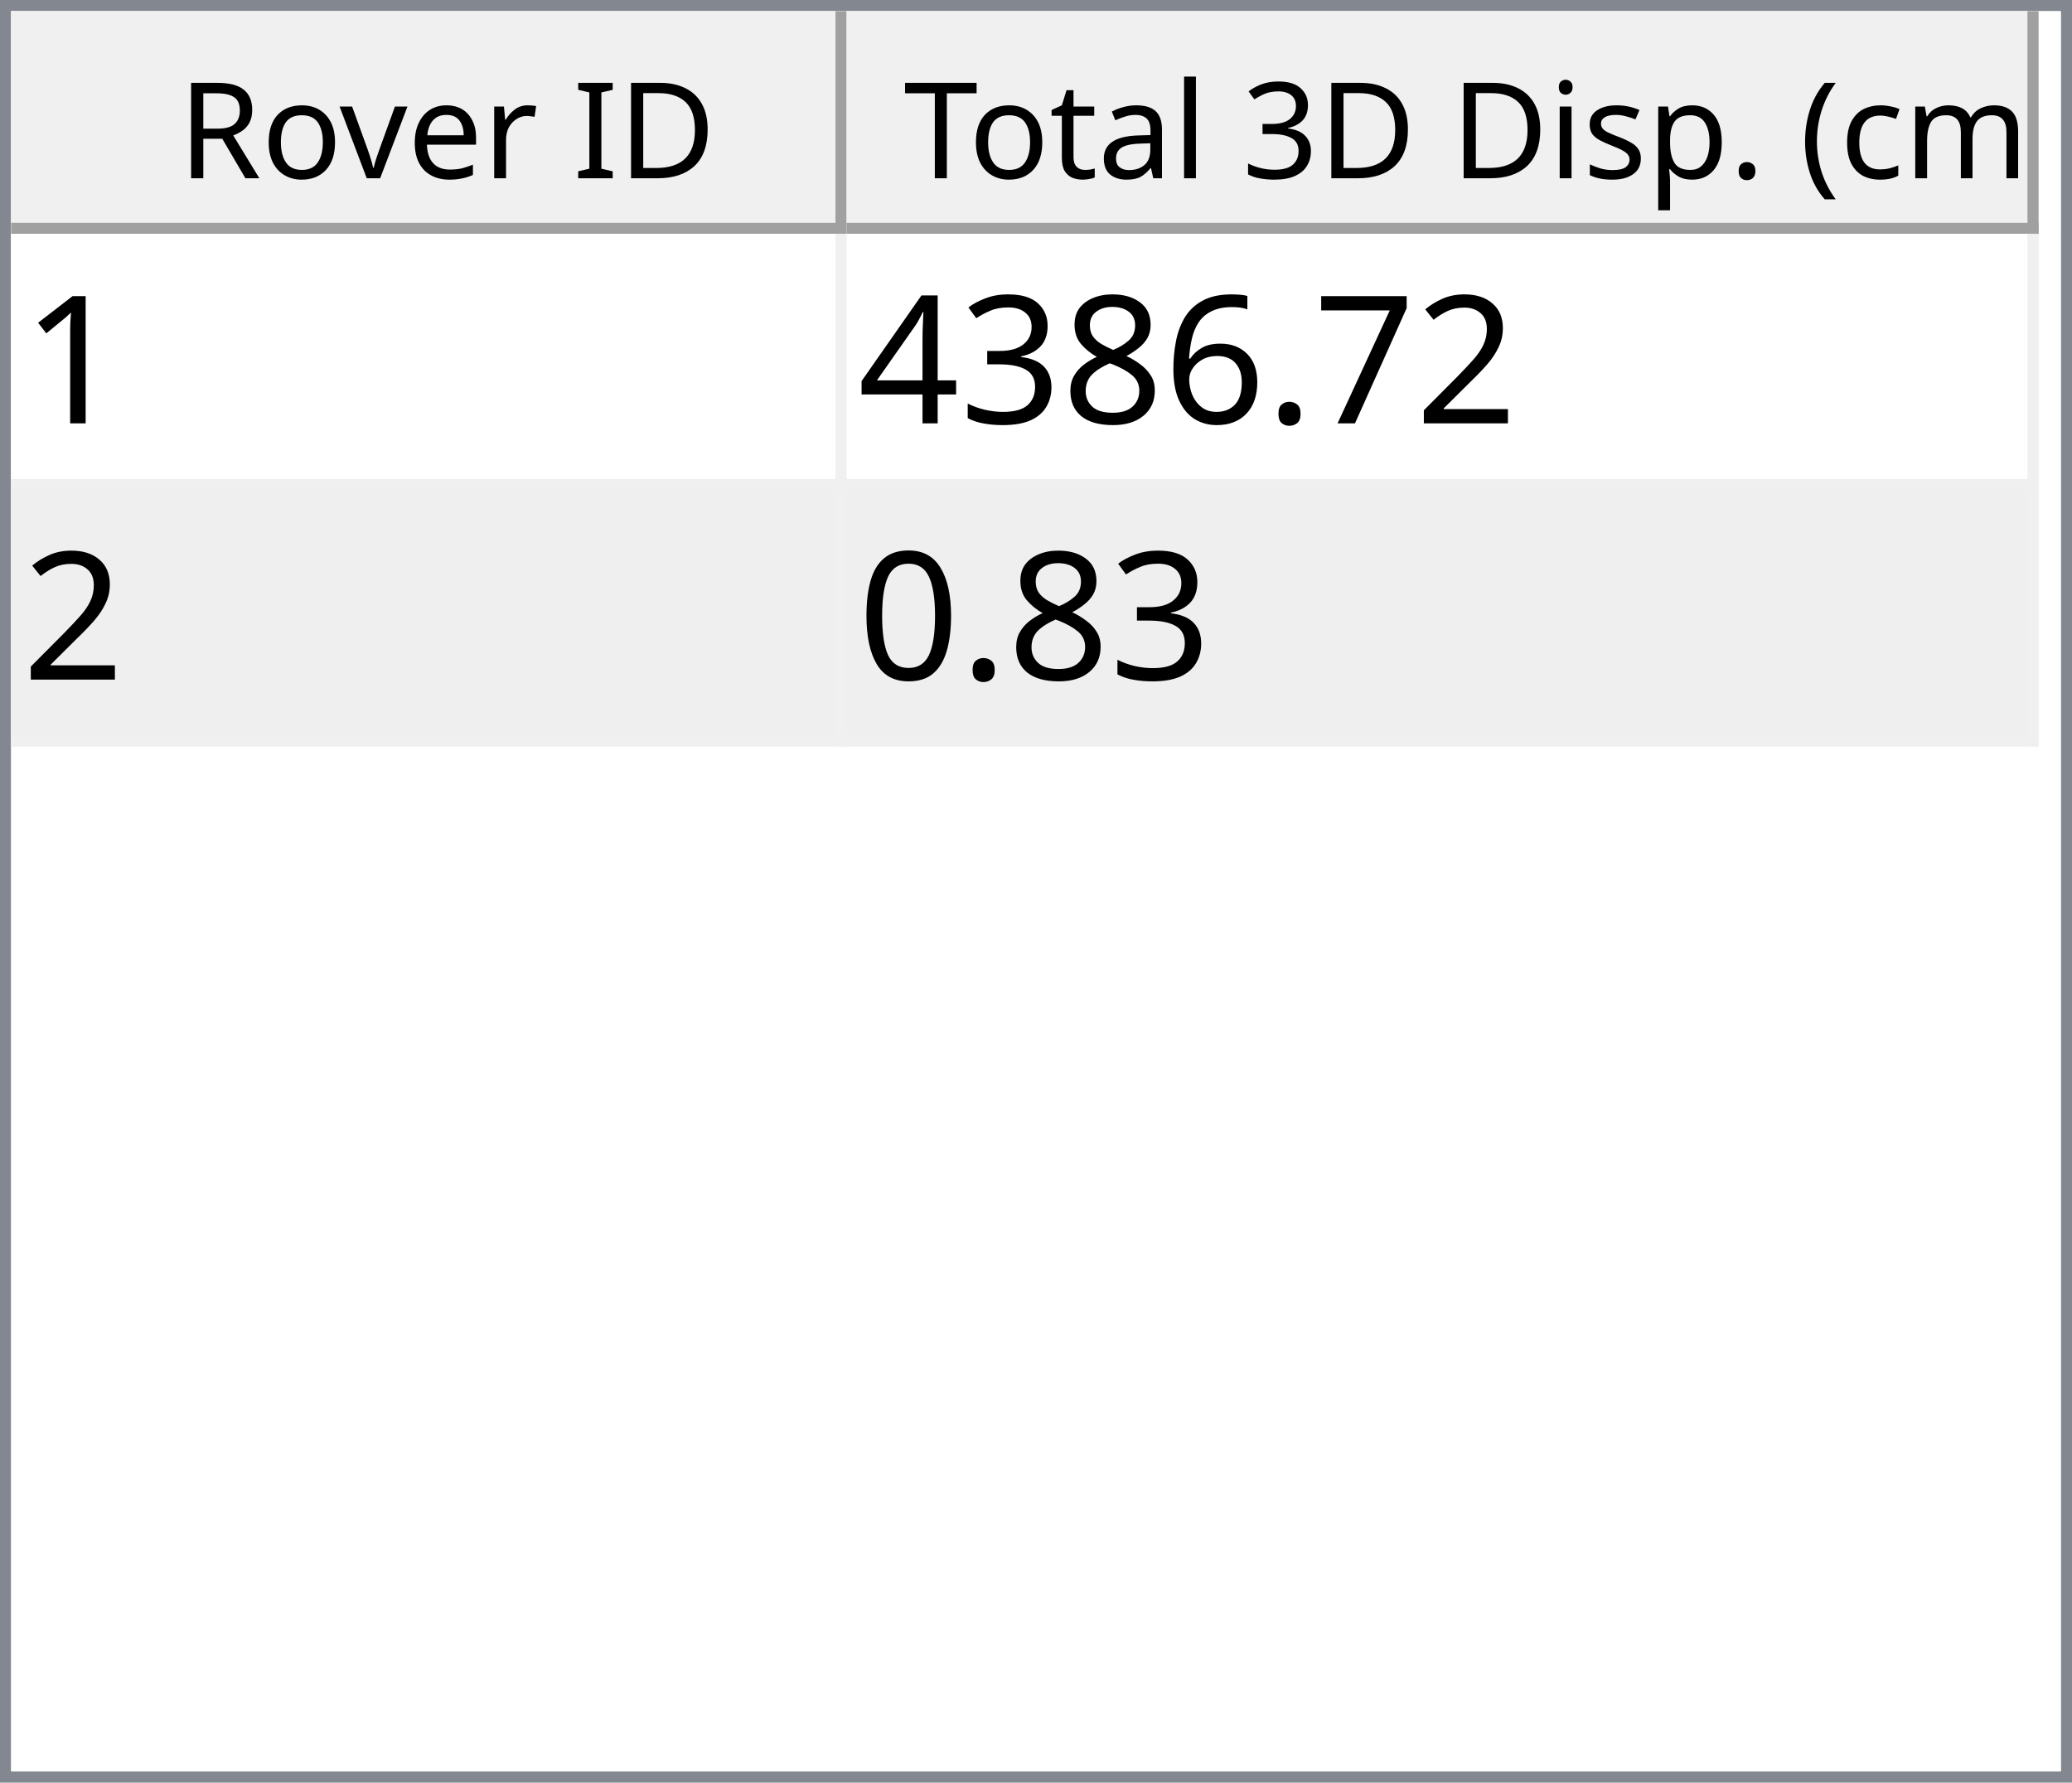
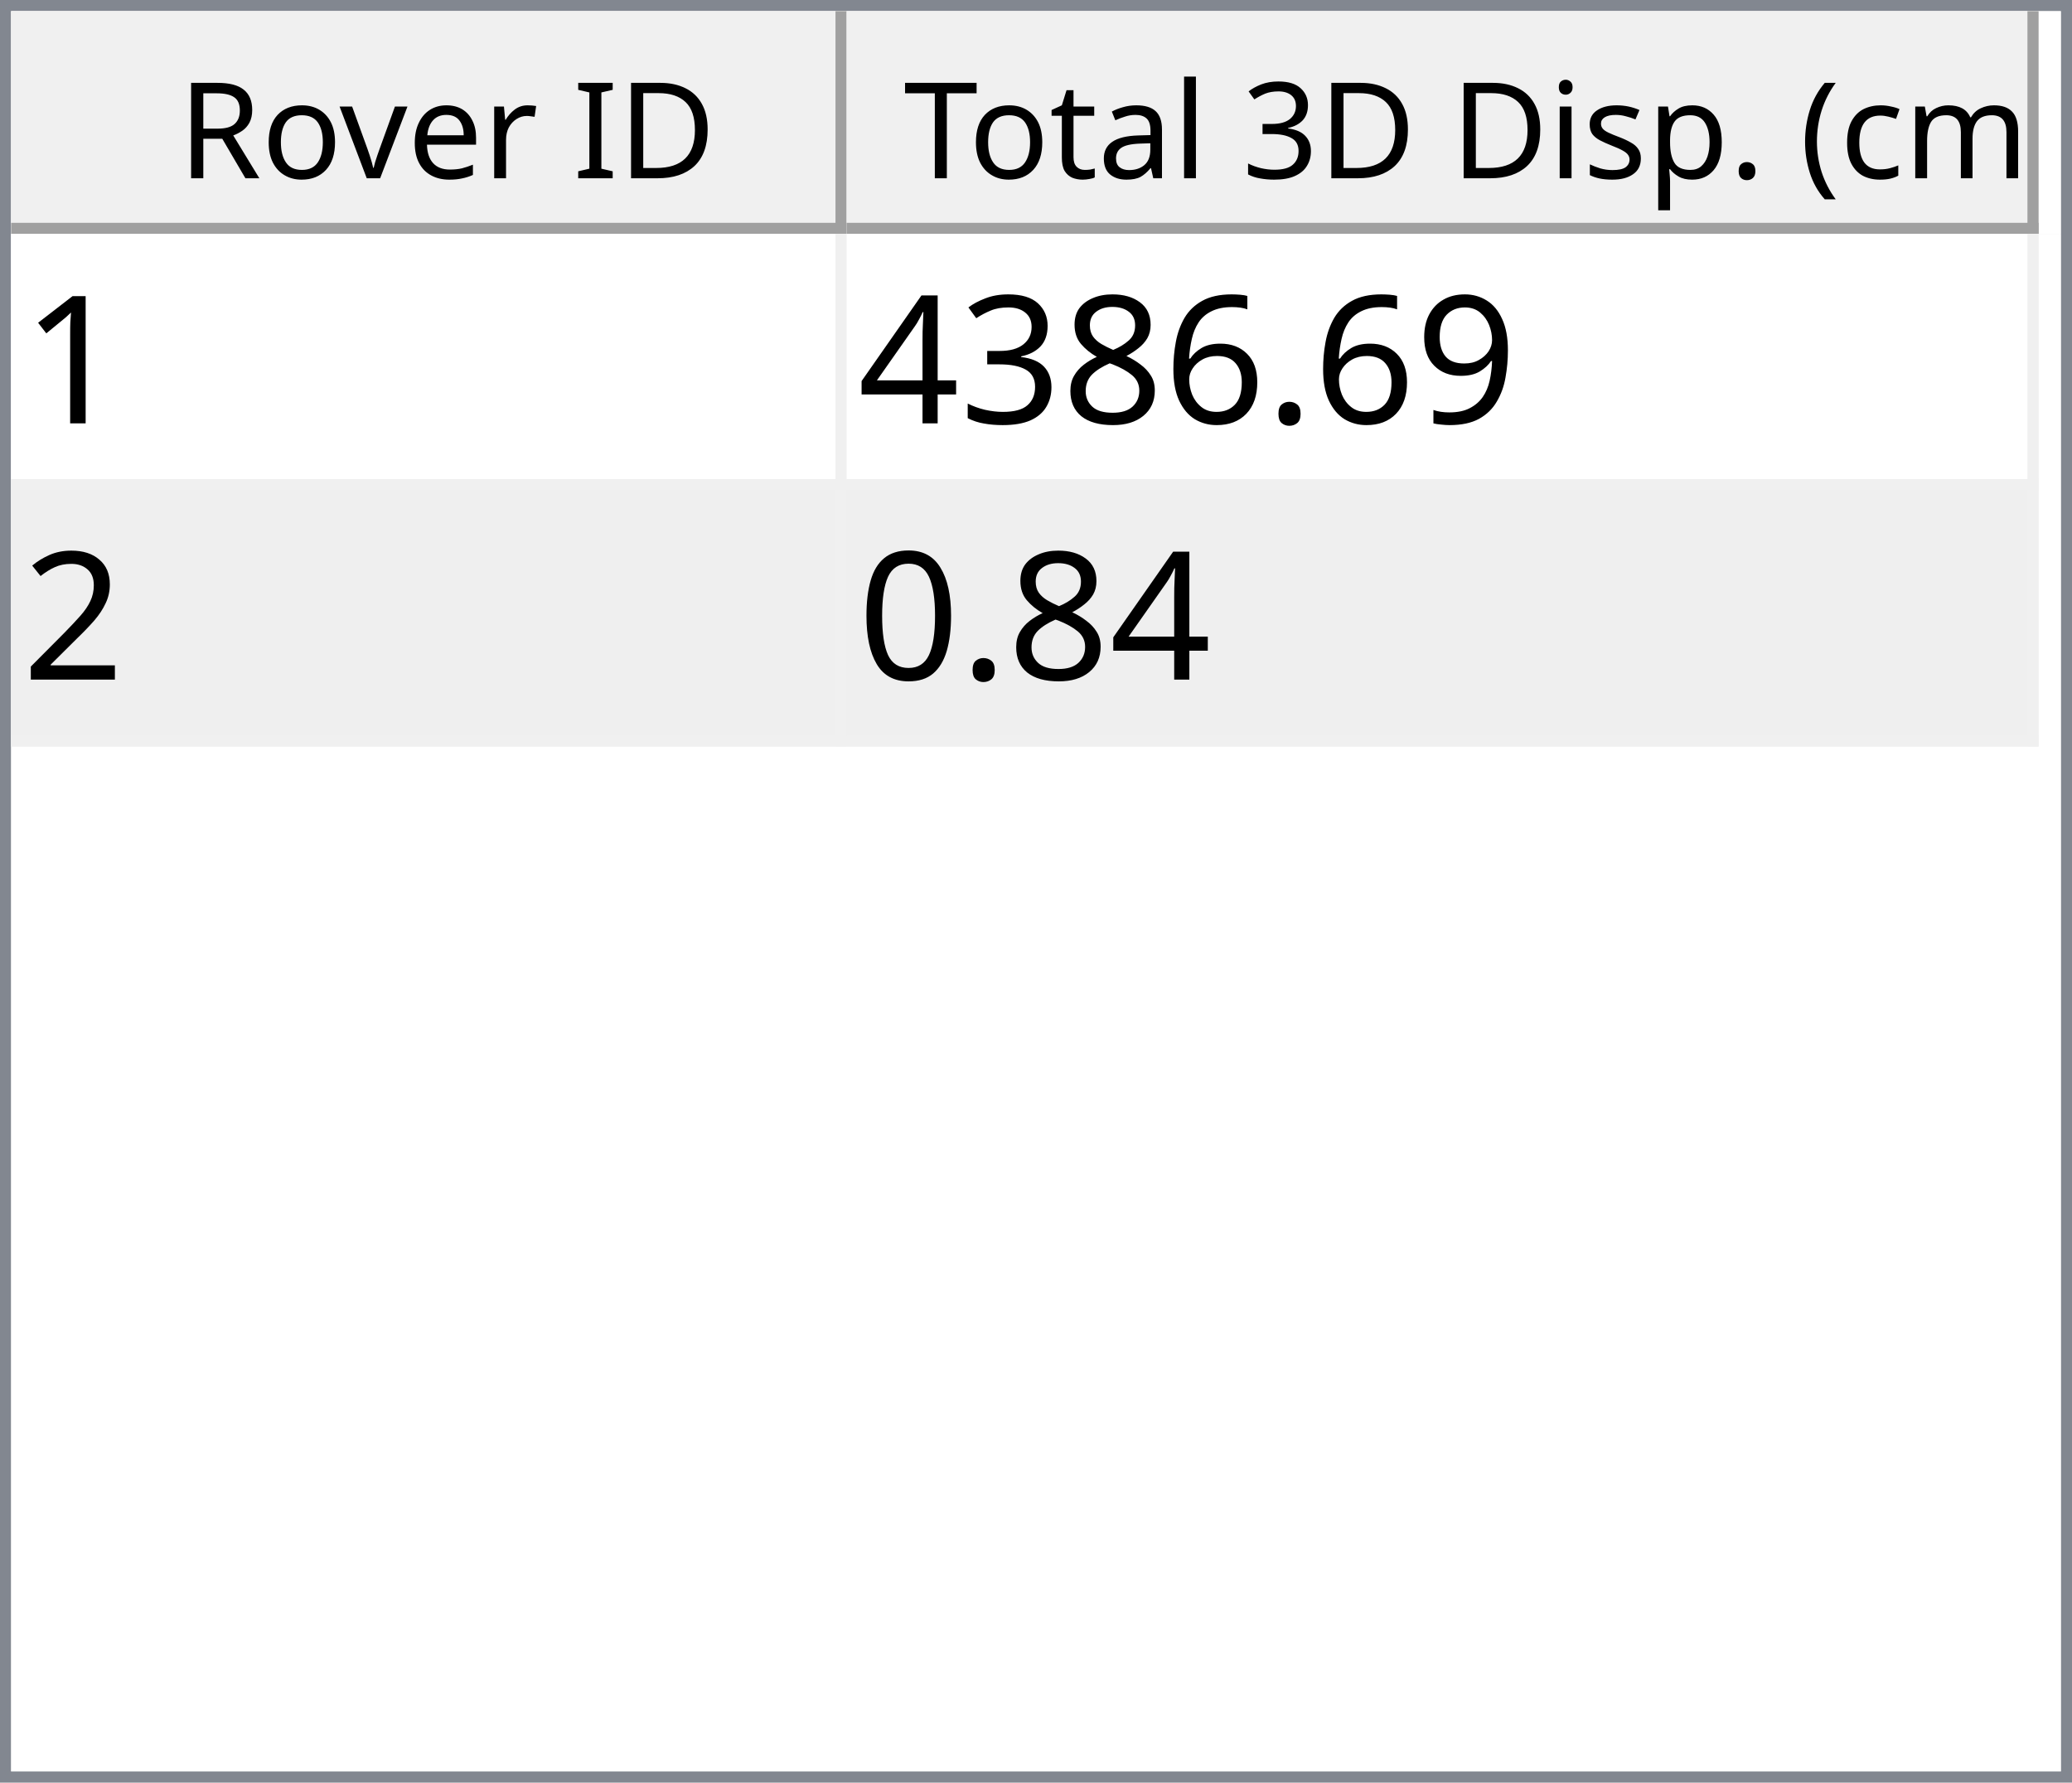
<svg xmlns="http://www.w3.org/2000/svg" style="fill-opacity:1; color-rendering:auto; color-interpolation:auto; text-rendering:auto; stroke:black; stroke-linecap:square; stroke-miterlimit:10; shape-rendering:auto; stroke-opacity:1; fill:black; stroke-dasharray:none; font-weight:normal; stroke-width:1; font-family:'Dialog'; font-style:normal; stroke-linejoin:miter; font-size:12px; stroke-dashoffset:0; image-rendering:auto;" width="186" height="160">
  <defs id="genericDefs" />
  <g>
    <defs id="defs1">
      <clipPath clipPathUnits="userSpaceOnUse" id="clipPath1">
        <path d="M0 0 L186 0 L186 160 L0 160 L0 0 Z" />
      </clipPath>
      <clipPath clipPathUnits="userSpaceOnUse" id="clipPath2">
        <path d="M0 0 L0 160 L186 160 L186 0 Z" />
      </clipPath>
      <clipPath clipPathUnits="userSpaceOnUse" id="clipPath3">
        <path d="M0 0 L0 20 L184 20 L184 0 Z" />
      </clipPath>
      <clipPath clipPathUnits="userSpaceOnUse" id="clipPath4">
        <path d="M0 0 L0 20 L75 20 L75 0 Z" />
      </clipPath>
      <clipPath clipPathUnits="userSpaceOnUse" id="clipPath5">
        <path d="M1 1 L1 19 L74 19 L74 1 Z" />
      </clipPath>
      <clipPath clipPathUnits="userSpaceOnUse" id="clipPath6">
        <path d="M0 0 L0 18 L73 18 L73 0 Z" />
      </clipPath>
      <clipPath clipPathUnits="userSpaceOnUse" id="clipPath7">
        <path d="M-0.5 -0.5 L-0.5 19.5 L74.5 19.5 L74.5 -0.5 Z" />
      </clipPath>
      <clipPath clipPathUnits="userSpaceOnUse" id="clipPath8">
        <path d="M0 0 L0 20 L107 20 L107 0 Z" />
      </clipPath>
      <clipPath clipPathUnits="userSpaceOnUse" id="clipPath9">
        <path d="M1 1 L1 19 L106 19 L106 1 Z" />
      </clipPath>
      <clipPath clipPathUnits="userSpaceOnUse" id="clipPath10">
        <path d="M0 0 L0 18 L105 18 L105 0 Z" />
      </clipPath>
      <clipPath clipPathUnits="userSpaceOnUse" id="clipPath11">
        <path d="M-0.5 -0.5 L-0.5 19.5 L106.5 19.5 L106.5 -0.5 Z" />
      </clipPath>
      <clipPath clipPathUnits="userSpaceOnUse" id="clipPath12">
        <path d="M0 0 L0 138 L184 138 L184 0 Z" />
      </clipPath>
      <clipPath clipPathUnits="userSpaceOnUse" id="clipPath13">
        <path d="M0 0 L0 46 L182 46 L182 0 Z" />
      </clipPath>
      <clipPath clipPathUnits="userSpaceOnUse" id="clipPath14">
        <path d="M-0.5 -0.5 L-0.5 45.5 L181.5 45.5 L181.5 -0.5 Z" />
      </clipPath>
      <clipPath clipPathUnits="userSpaceOnUse" id="clipPath15">
        <path d="M0 0 L0 22 L74 22 L74 0 Z" />
      </clipPath>
      <clipPath clipPathUnits="userSpaceOnUse" id="clipPath16">
        <path d="M0 0 L0 22 L106 22 L106 0 Z" />
      </clipPath>
      <font horiz-adv-x="64.551" id="font1">
        <font-face ascent="107.91" descent="25.098" units-per-em="100" style="font-style:normal; font-family:Segoe UI; font-weight:normal;" />
        <missing-glyph horiz-adv-x="64.551" d="M8.109 0 L8.109 68.266 L56.453 68.266 L56.453 0 L8.109 0 ZM15.328 7.234 L49.219 7.234 L49.219 61.031 L15.328 61.031 L15.328 7.234 Z" />
        <glyph unicode="D" horiz-adv-x="70.117" d="M9.188 0 L9.188 70.016 L28.516 70.016 Q65.531 70.016 65.531 35.891 Q65.531 19.672 55.25 9.836 Q44.969 0 27.734 0 L9.188 0 ZM17.391 62.594 L17.391 7.422 L27.828 7.422 Q41.609 7.422 49.273 14.797 Q56.938 22.172 56.938 35.688 Q56.938 62.594 28.328 62.594 L17.391 62.594 Z" />
        <glyph unicode="I" horiz-adv-x="26.611" d="M17.391 0 L9.188 0 L9.188 70.016 L17.391 70.016 L17.391 0 Z" />
        <glyph unicode=" " horiz-adv-x="27.393" d="" />
        <glyph unicode="r" horiz-adv-x="34.766" d="M34.188 41.891 Q32.078 43.5 28.125 43.5 Q23 43.5 19.555 38.672 Q16.109 33.844 16.109 25.484 L16.109 0 L8.109 0 L8.109 50 L16.109 50 L16.109 39.703 L16.312 39.703 Q18.016 44.969 21.531 47.922 Q25.047 50.875 29.391 50.875 Q32.516 50.875 34.188 50.203 L34.188 41.891 Z" />
        <glyph unicode="e" horiz-adv-x="52.295" d="M48.297 23 L12.984 23 Q13.188 14.656 17.484 10.109 Q21.781 5.562 29.297 5.562 Q37.75 5.562 44.828 11.141 L44.828 3.609 Q38.234 -1.172 27.391 -1.172 Q16.797 -1.172 10.742 5.641 Q4.688 12.453 4.688 24.812 Q4.688 36.469 11.305 43.82 Q17.922 51.172 27.734 51.172 Q37.547 51.172 42.922 44.828 Q48.297 38.484 48.297 27.203 L48.297 23 ZM40.094 29.781 Q40.047 36.719 36.75 40.578 Q33.453 44.438 27.594 44.438 Q21.922 44.438 17.969 40.383 Q14.016 36.328 13.094 29.781 L40.094 29.781 Z" />
        <glyph unicode="v" horiz-adv-x="47.9" d="M47.406 50 L27.484 0 L19.625 0 L0.688 50 L9.469 50 L22.172 13.672 Q23.578 9.672 23.922 6.688 L24.125 6.688 Q24.609 10.453 25.688 13.484 L38.969 50 L47.406 50 Z" />
        <glyph unicode="o" horiz-adv-x="58.594" d="M29 -1.172 Q17.922 -1.172 11.305 5.836 Q4.688 12.844 4.688 24.422 Q4.688 37.016 11.57 44.094 Q18.453 51.172 30.172 51.172 Q41.359 51.172 47.633 44.289 Q53.906 37.406 53.906 25.203 Q53.906 13.234 47.141 6.031 Q40.375 -1.172 29 -1.172 ZM29.594 44.438 Q21.875 44.438 17.383 39.188 Q12.891 33.938 12.891 24.703 Q12.891 15.828 17.43 10.695 Q21.969 5.562 29.594 5.562 Q37.359 5.562 41.531 10.594 Q45.703 15.625 45.703 24.906 Q45.703 34.281 41.531 39.359 Q37.359 44.438 29.594 44.438 Z" />
        <glyph unicode="R" horiz-adv-x="59.814" d="M59.375 0 L49.609 0 L37.891 19.625 Q36.281 22.359 34.766 24.289 Q33.25 26.219 31.664 27.438 Q30.078 28.656 28.25 29.219 Q26.422 29.781 24.125 29.781 L17.391 29.781 L17.391 0 L9.188 0 L9.188 70.016 L30.078 70.016 Q34.672 70.016 38.555 68.867 Q42.438 67.719 45.289 65.375 Q48.141 63.031 49.758 59.547 Q51.375 56.062 51.375 51.375 Q51.375 47.703 50.273 44.656 Q49.172 41.609 47.148 39.211 Q45.125 36.812 42.266 35.133 Q39.406 33.453 35.844 32.516 L35.844 32.328 Q37.594 31.547 38.891 30.547 Q40.188 29.547 41.359 28.18 Q42.531 26.812 43.68 25.078 Q44.828 23.344 46.234 21.047 L59.375 0 ZM17.391 62.594 L17.391 37.203 L28.516 37.203 Q31.594 37.203 34.203 38.133 Q36.812 39.062 38.719 40.797 Q40.625 42.531 41.703 45.047 Q42.781 47.562 42.781 50.688 Q42.781 56.297 39.141 59.445 Q35.5 62.594 28.609 62.594 L17.391 62.594 Z" />
        <glyph unicode=")" horiz-adv-x="30.176" d="M8.297 -15.922 L1.172 -15.922 Q16.406 2.344 16.406 26.812 Q16.406 51.469 1.078 70.016 L8.297 70.016 Q23.531 52.156 23.531 26.703 Q23.531 1.375 8.297 -15.922 Z" />
        <glyph unicode="m" horiz-adv-x="86.133" d="M79.109 0 L71.094 0 L71.094 28.719 Q71.094 37.016 68.531 40.727 Q65.969 44.438 59.906 44.438 Q54.781 44.438 51.195 39.75 Q47.609 35.062 47.609 28.516 L47.609 0 L39.594 0 L39.594 29.688 Q39.594 44.438 28.219 44.438 Q22.953 44.438 19.531 40.016 Q16.109 35.594 16.109 28.516 L16.109 0 L8.109 0 L8.109 50 L16.109 50 L16.109 42.094 L16.312 42.094 Q21.625 51.172 31.844 51.172 Q36.969 51.172 40.773 48.312 Q44.578 45.453 46 40.828 Q51.562 51.172 62.594 51.172 Q79.109 51.172 79.109 30.812 L79.109 0 Z" />
        <glyph unicode="c" horiz-adv-x="46.191" d="M42.188 2.297 Q36.422 -1.172 28.516 -1.172 Q17.828 -1.172 11.258 5.789 Q4.688 12.75 4.688 23.828 Q4.688 36.188 11.766 43.68 Q18.844 51.172 30.672 51.172 Q37.25 51.172 42.281 48.734 L42.281 40.531 Q36.719 44.438 30.375 44.438 Q22.703 44.438 17.797 38.945 Q12.891 33.453 12.891 24.516 Q12.891 15.719 17.508 10.641 Q22.125 5.562 29.891 5.562 Q36.422 5.562 42.188 9.906 L42.188 2.297 Z" />
        <glyph unicode="(" horiz-adv-x="30.176" d="M29.109 -15.922 L21.969 -15.922 Q6.844 1.375 6.844 26.703 Q6.844 52.156 21.969 70.016 L29.203 70.016 Q13.875 51.469 13.875 26.812 Q13.875 2.344 29.109 -15.922 Z" />
        <glyph unicode="." horiz-adv-x="21.68" d="M10.891 -1.078 Q8.641 -1.078 7.055 0.539 Q5.469 2.156 5.469 4.391 Q5.469 6.641 7.055 8.273 Q8.641 9.906 10.891 9.906 Q13.188 9.906 14.797 8.273 Q16.406 6.641 16.406 4.391 Q16.406 2.156 14.797 0.539 Q13.188 -1.078 10.891 -1.078 Z" />
        <glyph unicode="p" horiz-adv-x="58.789" d="M16.312 7.234 L16.109 7.234 L16.109 -23 L8.109 -23 L8.109 50 L16.109 50 L16.109 41.219 L16.312 41.219 Q22.219 51.172 33.594 51.172 Q43.266 51.172 48.688 44.461 Q54.109 37.75 54.109 26.469 Q54.109 13.922 48 6.375 Q41.891 -1.172 31.297 -1.172 Q21.578 -1.172 16.312 7.234 ZM16.109 27.391 L16.109 20.406 Q16.109 14.203 20.141 9.883 Q24.172 5.562 30.375 5.562 Q37.641 5.562 41.773 11.133 Q45.906 16.703 45.906 26.609 Q45.906 34.969 42.047 39.703 Q38.188 44.438 31.594 44.438 Q24.609 44.438 20.359 39.578 Q16.109 34.719 16.109 27.391 Z" />
        <glyph unicode="s" horiz-adv-x="42.432" d="M5.078 1.812 L5.078 10.406 Q11.625 5.562 19.484 5.562 Q30.031 5.562 30.031 12.594 Q30.031 14.594 29.125 15.992 Q28.219 17.391 26.68 18.461 Q25.141 19.531 23.07 20.383 Q21 21.234 18.609 22.172 Q15.281 23.484 12.766 24.828 Q10.25 26.172 8.57 27.859 Q6.891 29.547 6.031 31.695 Q5.172 33.844 5.172 36.719 Q5.172 40.234 6.789 42.945 Q8.406 45.656 11.086 47.484 Q13.766 49.312 17.211 50.242 Q20.656 51.172 24.312 51.172 Q30.812 51.172 35.938 48.922 L35.938 40.828 Q30.422 44.438 23.25 44.438 Q21 44.438 19.195 43.922 Q17.391 43.406 16.094 42.477 Q14.797 41.547 14.086 40.258 Q13.375 38.969 13.375 37.406 Q13.375 35.453 14.086 34.133 Q14.797 32.812 16.164 31.789 Q17.531 30.766 19.484 29.938 Q21.438 29.109 23.922 28.125 Q27.25 26.859 29.883 25.516 Q32.516 24.172 34.375 22.484 Q36.234 20.797 37.234 18.602 Q38.234 16.406 38.234 13.375 Q38.234 9.672 36.602 6.938 Q34.969 4.203 32.234 2.398 Q29.5 0.594 25.93 -0.289 Q22.359 -1.172 18.453 -1.172 Q10.75 -1.172 5.078 1.812 Z" />
        <glyph unicode="i" horiz-adv-x="24.219" d="M12.203 62.703 Q10.062 62.703 8.547 64.164 Q7.031 65.625 7.031 67.875 Q7.031 70.125 8.547 71.609 Q10.062 73.094 12.203 73.094 Q14.406 73.094 15.945 71.609 Q17.484 70.125 17.484 67.875 Q17.484 65.719 15.945 64.211 Q14.406 62.703 12.203 62.703 ZM16.109 0 L8.109 0 L8.109 50 L16.109 50 L16.109 0 Z" />
        <glyph unicode="3" horiz-adv-x="53.906" d="M46.531 19.828 Q46.531 15.094 44.75 11.211 Q42.969 7.328 39.719 4.57 Q36.469 1.812 31.93 0.297 Q27.391 -1.219 21.922 -1.219 Q11.922 -1.219 6 2.594 L6 11.188 Q13.094 5.609 22.219 5.609 Q25.875 5.609 28.828 6.539 Q31.781 7.469 33.906 9.227 Q36.031 10.984 37.18 13.477 Q38.328 15.969 38.328 19.094 Q38.328 32.812 18.797 32.812 L12.984 32.812 L12.984 39.594 L18.5 39.594 Q35.797 39.594 35.797 52.484 Q35.797 64.406 22.609 64.406 Q15.188 64.406 8.688 59.422 L8.688 67.188 Q15.375 71.188 24.609 71.188 Q29 71.188 32.57 69.969 Q36.141 68.75 38.68 66.555 Q41.219 64.359 42.609 61.281 Q44 58.203 44 54.5 Q44 40.672 30.031 36.719 L30.031 36.531 Q33.594 36.141 36.625 34.797 Q39.656 33.453 41.852 31.305 Q44.047 29.156 45.289 26.25 Q46.531 23.344 46.531 19.828 Z" />
        <glyph unicode="l" horiz-adv-x="24.219" d="M16.109 0 L8.109 0 L8.109 74.031 L16.109 74.031 L16.109 0 Z" />
        <glyph unicode="a" horiz-adv-x="50.879" d="M43.891 0 L35.891 0 L35.891 7.812 L35.688 7.812 Q30.469 -1.172 20.312 -1.172 Q12.844 -1.172 8.617 2.781 Q4.391 6.734 4.391 13.281 Q4.391 27.297 20.906 29.594 L35.891 31.688 Q35.891 44.438 25.594 44.438 Q16.547 44.438 9.281 38.281 L9.281 46.484 Q16.656 51.172 26.266 51.172 Q43.891 51.172 43.891 32.516 L43.891 0 ZM35.891 25.297 L23.828 23.641 Q18.266 22.859 15.43 20.875 Q12.594 18.891 12.594 13.875 Q12.594 10.203 15.211 7.883 Q17.828 5.562 22.172 5.562 Q28.125 5.562 32.008 9.742 Q35.891 13.922 35.891 20.312 L35.891 25.297 Z" />
        <glyph unicode="t" horiz-adv-x="33.887" d="M31.297 0.484 Q28.469 -1.078 23.828 -1.078 Q10.688 -1.078 10.688 13.578 L10.688 43.172 L2.094 43.172 L2.094 50 L10.688 50 L10.688 62.203 L18.703 64.797 L18.703 50 L31.297 50 L31.297 43.172 L18.703 43.172 L18.703 14.984 Q18.703 9.969 20.414 7.82 Q22.125 5.672 26.078 5.672 Q29.109 5.672 31.297 7.328 L31.297 0.484 Z" />
        <glyph unicode="T" horiz-adv-x="52.393" d="M50.594 62.594 L30.375 62.594 L30.375 0 L22.172 0 L22.172 62.594 L2 62.594 L2 70.016 L50.594 70.016 L50.594 62.594 Z" />
      </font>
      <font horiz-adv-x="75.0" id="font2">
        <font-face ascent="100.537" descent="21.973" units-per-em="100" style="font-style:normal; font-family:sans-serif; font-weight:normal;" />
        <missing-glyph horiz-adv-x="75.0" d="M12.5 0 L12.5 62.5 L62.5 62.5 L62.5 0 L12.5 0 ZM14.062 1.562 L60.938 1.562 L60.938 60.938 L14.062 60.938 L14.062 1.562 Z" />
        <glyph unicode="1" horiz-adv-x="55.615" d="M37.25 0 L28.469 0 L28.469 56 Q25.297 52.984 20.141 49.953 Q14.984 46.922 10.891 45.406 L10.891 53.906 Q18.266 57.375 23.781 62.305 Q29.297 67.234 31.594 71.875 L37.25 71.875 L37.25 0 Z" />
-         <glyph unicode="2" horiz-adv-x="55.615" d="M50.344 8.453 L50.344 0 L3.031 0 Q2.938 3.172 4.047 6.109 Q5.859 10.938 9.836 15.625 Q13.812 20.312 21.344 26.469 Q33.016 36.031 37.117 41.625 Q41.219 47.219 41.219 52.203 Q41.219 57.422 37.477 61.008 Q33.734 64.594 27.734 64.594 Q21.391 64.594 17.578 60.789 Q13.766 56.984 13.719 50.25 L4.688 51.172 Q5.609 61.281 11.664 66.578 Q17.719 71.875 27.938 71.875 Q38.234 71.875 44.242 66.164 Q50.25 60.453 50.25 52 Q50.25 47.703 48.492 43.555 Q46.734 39.406 42.656 34.812 Q38.578 30.219 29.109 22.219 Q21.188 15.578 18.945 13.211 Q16.703 10.844 15.234 8.453 L50.344 8.453 Z" />
-         <glyph unicode="7" horiz-adv-x="55.615" d="M4.734 62.203 L4.734 70.656 L51.078 70.656 L51.078 63.812 Q44.234 56.547 37.523 44.484 Q30.812 32.422 27.156 19.672 Q24.516 10.688 23.781 0 L14.75 0 Q14.891 8.453 18.062 20.414 Q21.234 32.375 27.172 43.484 Q33.109 54.594 39.797 62.203 L4.734 62.203 Z" />
+         <glyph unicode="9" horiz-adv-x="55.615" d="M5.469 16.547 L13.922 17.328 Q14.984 11.375 18.016 8.688 Q21.047 6 25.781 6 Q29.828 6 32.883 7.859 Q35.938 9.719 37.891 12.82 Q39.844 15.922 41.164 21.195 Q42.484 26.469 42.484 31.938 Q42.484 32.516 42.438 33.688 Q39.797 29.5 35.234 26.883 Q30.672 24.266 25.344 24.266 Q16.453 24.266 10.305 30.711 Q4.156 37.156 4.156 47.703 Q4.156 58.594 10.578 65.234 Q17 71.875 26.656 71.875 Q33.641 71.875 39.43 68.117 Q45.219 64.359 48.219 57.398 Q51.219 50.438 51.219 37.25 Q51.219 23.531 48.242 15.406 Q45.266 7.281 39.383 3.031 Q33.5 -1.219 25.594 -1.219 Q17.188 -1.219 11.867 3.445 Q6.547 8.109 5.469 16.547 ZM41.453 48.141 Q41.453 55.719 37.43 60.156 Q33.406 64.594 27.734 64.594 Q21.875 64.594 17.531 59.812 Q13.188 55.031 13.188 47.406 Q13.188 40.578 17.312 36.305 Q21.438 32.031 27.484 32.031 Q33.594 32.031 37.523 36.305 Q41.453 40.578 41.453 48.141 Z" />
        <glyph unicode="." horiz-adv-x="27.783" d="M9.078 0 L9.078 10.016 L19.094 10.016 L19.094 0 L9.078 0 Z" />
        <glyph unicode="6" horiz-adv-x="55.615" d="M49.75 54.047 L41.016 53.375 Q39.844 58.547 37.703 60.891 Q34.125 64.656 28.906 64.656 Q24.703 64.656 21.531 62.312 Q17.391 59.281 14.992 53.469 Q12.594 47.656 12.5 36.922 Q15.672 41.75 20.266 44.094 Q24.859 46.438 29.891 46.438 Q38.672 46.438 44.852 39.969 Q51.031 33.5 51.031 23.25 Q51.031 16.5 48.125 10.719 Q45.219 4.938 40.141 1.859 Q35.062 -1.219 28.609 -1.219 Q17.625 -1.219 10.695 6.859 Q3.766 14.938 3.766 33.5 Q3.766 54.25 11.422 63.672 Q18.109 71.875 29.438 71.875 Q37.891 71.875 43.289 67.141 Q48.688 62.406 49.75 54.047 ZM13.875 23.188 Q13.875 18.656 15.797 14.508 Q17.719 10.359 21.188 8.18 Q24.656 6 28.469 6 Q34.031 6 38.039 10.492 Q42.047 14.984 42.047 22.703 Q42.047 30.125 38.086 34.398 Q34.125 38.672 28.125 38.672 Q22.172 38.672 18.023 34.398 Q13.875 30.125 13.875 23.188 Z" />
        <glyph unicode="8" horiz-adv-x="55.615" d="M17.672 38.812 Q12.203 40.828 9.57 44.539 Q6.938 48.25 6.938 53.422 Q6.938 61.234 12.555 66.555 Q18.172 71.875 27.484 71.875 Q36.859 71.875 42.578 66.43 Q48.297 60.984 48.297 53.172 Q48.297 48.188 45.68 44.508 Q43.062 40.828 37.75 38.812 Q44.344 36.672 47.781 31.883 Q51.219 27.094 51.219 20.453 Q51.219 11.281 44.727 5.031 Q38.234 -1.219 27.641 -1.219 Q17.047 -1.219 10.547 5.055 Q4.047 11.328 4.047 20.703 Q4.047 27.688 7.594 32.398 Q11.141 37.109 17.672 38.812 ZM15.922 53.719 Q15.922 48.641 19.195 45.414 Q22.469 42.188 27.688 42.188 Q32.766 42.188 36.016 45.383 Q39.266 48.578 39.266 53.219 Q39.266 58.062 35.914 61.359 Q32.562 64.656 27.594 64.656 Q22.562 64.656 19.242 61.43 Q15.922 58.203 15.922 53.719 ZM13.094 20.656 Q13.094 16.891 14.875 13.375 Q16.656 9.859 20.172 7.93 Q23.688 6 27.734 6 Q34.031 6 38.133 10.055 Q42.234 14.109 42.234 20.359 Q42.234 26.703 38.016 30.859 Q33.797 35.016 27.438 35.016 Q21.234 35.016 17.164 30.914 Q13.094 26.812 13.094 20.656 Z" />
        <glyph unicode="3" horiz-adv-x="55.615" d="M4.203 18.891 L12.984 20.062 Q14.5 12.594 18.141 9.297 Q21.781 6 27 6 Q33.203 6 37.477 10.297 Q41.75 14.594 41.75 20.953 Q41.75 27 37.797 30.93 Q33.844 34.859 27.734 34.859 Q25.25 34.859 21.531 33.891 L22.516 41.609 Q23.391 41.5 23.922 41.5 Q29.547 41.5 34.039 44.43 Q38.531 47.359 38.531 53.469 Q38.531 58.297 35.258 61.477 Q31.984 64.656 26.812 64.656 Q21.688 64.656 18.266 61.43 Q14.844 58.203 13.875 51.766 L5.078 53.328 Q6.688 62.156 12.398 67.016 Q18.109 71.875 26.609 71.875 Q32.469 71.875 37.398 69.359 Q42.328 66.844 44.945 62.5 Q47.562 58.156 47.562 53.266 Q47.562 48.641 45.07 44.828 Q42.578 41.016 37.703 38.766 Q44.047 37.312 47.562 32.695 Q51.078 28.078 51.078 21.141 Q51.078 11.766 44.242 5.25 Q37.406 -1.266 26.953 -1.266 Q17.531 -1.266 11.305 4.352 Q5.078 9.969 4.203 18.891 Z" />
        <glyph unicode="4" horiz-adv-x="55.615" d="M32.328 0 L32.328 17.141 L1.266 17.141 L1.266 25.203 L33.938 71.578 L41.109 71.578 L41.109 25.203 L50.781 25.203 L50.781 17.141 L41.109 17.141 L41.109 0 L32.328 0 ZM32.328 25.203 L32.328 57.469 L9.906 25.203 L32.328 25.203 Z" />
+         <glyph unicode="2" horiz-adv-x="55.615" d="M50.344 8.453 L50.344 0 L3.031 0 Q2.938 3.172 4.047 6.109 Q5.859 10.938 9.836 15.625 Q13.812 20.312 21.344 26.469 Q33.016 36.031 37.117 41.625 Q41.219 47.219 41.219 52.203 Q41.219 57.422 37.477 61.008 Q33.734 64.594 27.734 64.594 Q21.391 64.594 17.578 60.789 Q13.766 56.984 13.719 50.25 L4.688 51.172 Q5.609 61.281 11.664 66.578 Q17.719 71.875 27.938 71.875 Q38.234 71.875 44.242 66.164 Q50.25 60.453 50.25 52 Q50.25 47.703 48.492 43.555 Q46.734 39.406 42.656 34.812 Q38.578 30.219 29.109 22.219 Q21.188 15.578 18.945 13.211 Q16.703 10.844 15.234 8.453 L50.344 8.453 Z" />
        <glyph unicode="0" horiz-adv-x="55.615" d="M4.156 35.297 Q4.156 48 6.766 55.742 Q9.375 63.484 14.523 67.68 Q19.672 71.875 27.484 71.875 Q33.25 71.875 37.594 69.555 Q41.938 67.234 44.773 62.867 Q47.609 58.5 49.219 52.227 Q50.828 45.953 50.828 35.297 Q50.828 22.703 48.242 14.969 Q45.656 7.234 40.508 3.008 Q35.359 -1.219 27.484 -1.219 Q17.141 -1.219 11.234 6.203 Q4.156 15.141 4.156 35.297 ZM13.188 35.297 Q13.188 17.672 17.312 11.836 Q21.438 6 27.484 6 Q33.547 6 37.672 11.859 Q41.797 17.719 41.797 35.297 Q41.797 52.984 37.672 58.789 Q33.547 64.594 27.391 64.594 Q21.344 64.594 17.719 59.469 Q13.188 52.938 13.188 35.297 Z" />
      </font>
    </defs>
    <g style="fill:white; stroke:white;">
      <rect x="0" y="0" width="186" style="clip-path:url(#clipPath1); stroke:none;" height="160" />
    </g>
    <g style="fill:white; text-rendering:optimizeSpeed; color-rendering:optimizeSpeed; image-rendering:optimizeSpeed; shape-rendering:crispEdges; stroke:white; color-interpolation:sRGB;">
      <rect x="0" width="186" height="160" y="0" style="stroke:none;" />
      <path style="stroke:none;" d="M0 160 L186 160 L186 0 L0 0 Z" />
    </g>
    <g style="fill:rgb(240,240,240); font-family:'Segoe UI'; stroke:rgb(240,240,240);">
      <rect x="0" y="0" width="186" style="clip-path:url(#clipPath2); stroke:none;" height="160" />
    </g>
    <g style="fill:rgb(130,135,144); font-family:'Segoe UI'; stroke:rgb(130,135,144);">
      <path d="M0 0 L186 0 L186 160 L0 160 L0 0 ZM1 1 L185 1 L185 159 L1 159 L1 1 Z" style="fill-rule:evenodd; clip-path:url(#clipPath2); stroke:none;" />
    </g>
    <g style="fill:white; font-family:'Segoe UI'; stroke:white;" transform="translate(1,1)">
      <rect x="0" y="0" width="184" style="clip-path:url(#clipPath3); stroke:none;" height="20" />
    </g>
    <g style="fill:rgb(240,240,240); font-family:'Segoe UI'; stroke:rgb(240,240,240);" transform="translate(1,1)">
      <rect x="0" y="0" width="75" style="clip-path:url(#clipPath4); stroke:none;" height="20" />
    </g>
    <g style="font-family:'Segoe UI';" transform="translate(2,2)">
      <text x="14" xml:space="preserve" y="14" style="clip-path:url(#clipPath6); stroke:none;">Rover ID</text>
    </g>
    <g style="fill:rgb(160,160,160); font-family:'Segoe UI'; stroke:rgb(160,160,160); stroke-linejoin:bevel;" transform="translate(1.5,1.5)">
      <line x1="74" x2="74" y1="0" style="fill:none; clip-path:url(#clipPath7);" y2="19" />
    </g>
    <g style="fill:rgb(160,160,160); font-family:'Segoe UI'; stroke:rgb(160,160,160); stroke-linejoin:bevel;" transform="matrix(1,0,0,1,1,1) translate(0.5,0.5)">
      <line x1="0" x2="74" y1="19" style="fill:none; clip-path:url(#clipPath7);" y2="19" />
    </g>
    <g style="fill:rgb(240,240,240); font-family:'Segoe UI'; stroke:rgb(240,240,240);" transform="translate(76,1)">
      <rect x="0" y="0" width="107" style="clip-path:url(#clipPath8); stroke:none;" height="20" />
    </g>
    <g style="font-family:'Segoe UI';" transform="translate(77,2)">
      <text x="1" xml:space="preserve" y="14" style="clip-path:url(#clipPath10); stroke:none;"> Total 3D Disp. (cm)</text>
    </g>
    <g style="fill:rgb(160,160,160); font-family:'Segoe UI'; stroke:rgb(160,160,160); stroke-linejoin:bevel;" transform="translate(76.5,1.5)">
      <line x1="106" x2="106" y1="0" style="fill:none; clip-path:url(#clipPath11);" y2="19" />
    </g>
    <g style="fill:rgb(160,160,160); font-family:'Segoe UI'; stroke:rgb(160,160,160); stroke-linejoin:bevel;" transform="matrix(1,0,0,1,76,1) translate(0.5,0.5)">
      <line x1="0" x2="106" y1="19" style="fill:none; clip-path:url(#clipPath11);" y2="19" />
    </g>
    <g style="fill:white; font-family:'Segoe UI'; stroke:white;" transform="translate(1,21)">
      <rect x="0" y="0" width="184" style="clip-path:url(#clipPath12); stroke:none;" height="138" />
    </g>
    <g style="fill:rgb(240,240,240); font-size:16px; font-family:sans-serif; stroke:rgb(240,240,240);" transform="translate(1,21)">
      <rect x="0" y="0" width="182" style="clip-path:url(#clipPath13); stroke:none;" height="46" />
      <line transform="translate(0.5,0.5)" x1="0" x2="181" y1="22" style="clip-path:url(#clipPath14); fill:none; stroke-linejoin:bevel;" y2="22" />
    </g>
    <g transform="matrix(1,0,0,1,1,21) translate(0.5,0.5)" style="fill:rgb(240,240,240); font-size:16px; font-family:sans-serif; stroke:rgb(240,240,240); stroke-linejoin:bevel;">
      <line x1="0" x2="181" y1="45" style="fill:none; clip-path:url(#clipPath14);" y2="45" />
    </g>
    <g transform="matrix(1,0,0,1,1,21) translate(0.5,0.5)" style="fill:rgb(240,240,240); font-size:16px; font-family:sans-serif; stroke:rgb(240,240,240); stroke-linejoin:bevel;">
      <line x1="74" x2="74" y1="0" style="fill:none; clip-path:url(#clipPath14);" y2="45" />
    </g>
    <g transform="matrix(1,0,0,1,1,21) translate(0.5,0.5)" style="fill:rgb(240,240,240); font-size:16px; font-family:sans-serif; stroke:rgb(240,240,240); stroke-linejoin:bevel;">
      <line x1="181" x2="181" y1="0" style="fill:none; clip-path:url(#clipPath14);" y2="45" />
    </g>
    <g style="fill:white; font-size:16px; font-family:sans-serif; stroke:white;" transform="matrix(1,0,0,1,1,21)">
      <rect x="0" y="0" width="74" style="clip-path:url(#clipPath15); stroke:none;" height="22" />
      <text x="1" y="17" style="fill:black; clip-path:url(#clipPath15); stroke:none;" xml:space="preserve">1</text>
    </g>
    <g style="fill:white; font-size:16px; font-family:sans-serif; stroke:white;" transform="matrix(1,0,0,1,1,21) translate(75,0)">
      <rect x="0" y="0" width="106" style="clip-path:url(#clipPath16); stroke:none;" height="22" />
-       <text x="1" y="17" style="fill:black; clip-path:url(#clipPath16); stroke:none;" xml:space="preserve">4386.72</text>
+       <text x="1" y="17" style="fill:black; clip-path:url(#clipPath16); stroke:none;" xml:space="preserve">4386.69</text>
    </g>
    <g style="fill:rgb(239,239,239); font-size:16px; font-family:sans-serif; stroke:rgb(239,239,239);" transform="matrix(1,0,0,1,1,21) translate(0,23)">
      <rect x="0" y="0" width="74" style="clip-path:url(#clipPath15); stroke:none;" height="22" />
      <text x="1" y="17" style="fill:black; clip-path:url(#clipPath15); stroke:none;" xml:space="preserve">2</text>
    </g>
    <g style="fill:rgb(239,239,239); font-size:16px; font-family:sans-serif; stroke:rgb(239,239,239);" transform="matrix(1,0,0,1,1,21) translate(75,23)">
      <rect x="0" y="0" width="106" style="clip-path:url(#clipPath16); stroke:none;" height="22" />
-       <text x="1" y="17" style="fill:black; clip-path:url(#clipPath16); stroke:none;" xml:space="preserve">0.83</text>
+       <text x="1" y="17" style="fill:black; clip-path:url(#clipPath16); stroke:none;" xml:space="preserve">0.84</text>
    </g>
  </g>
</svg>
